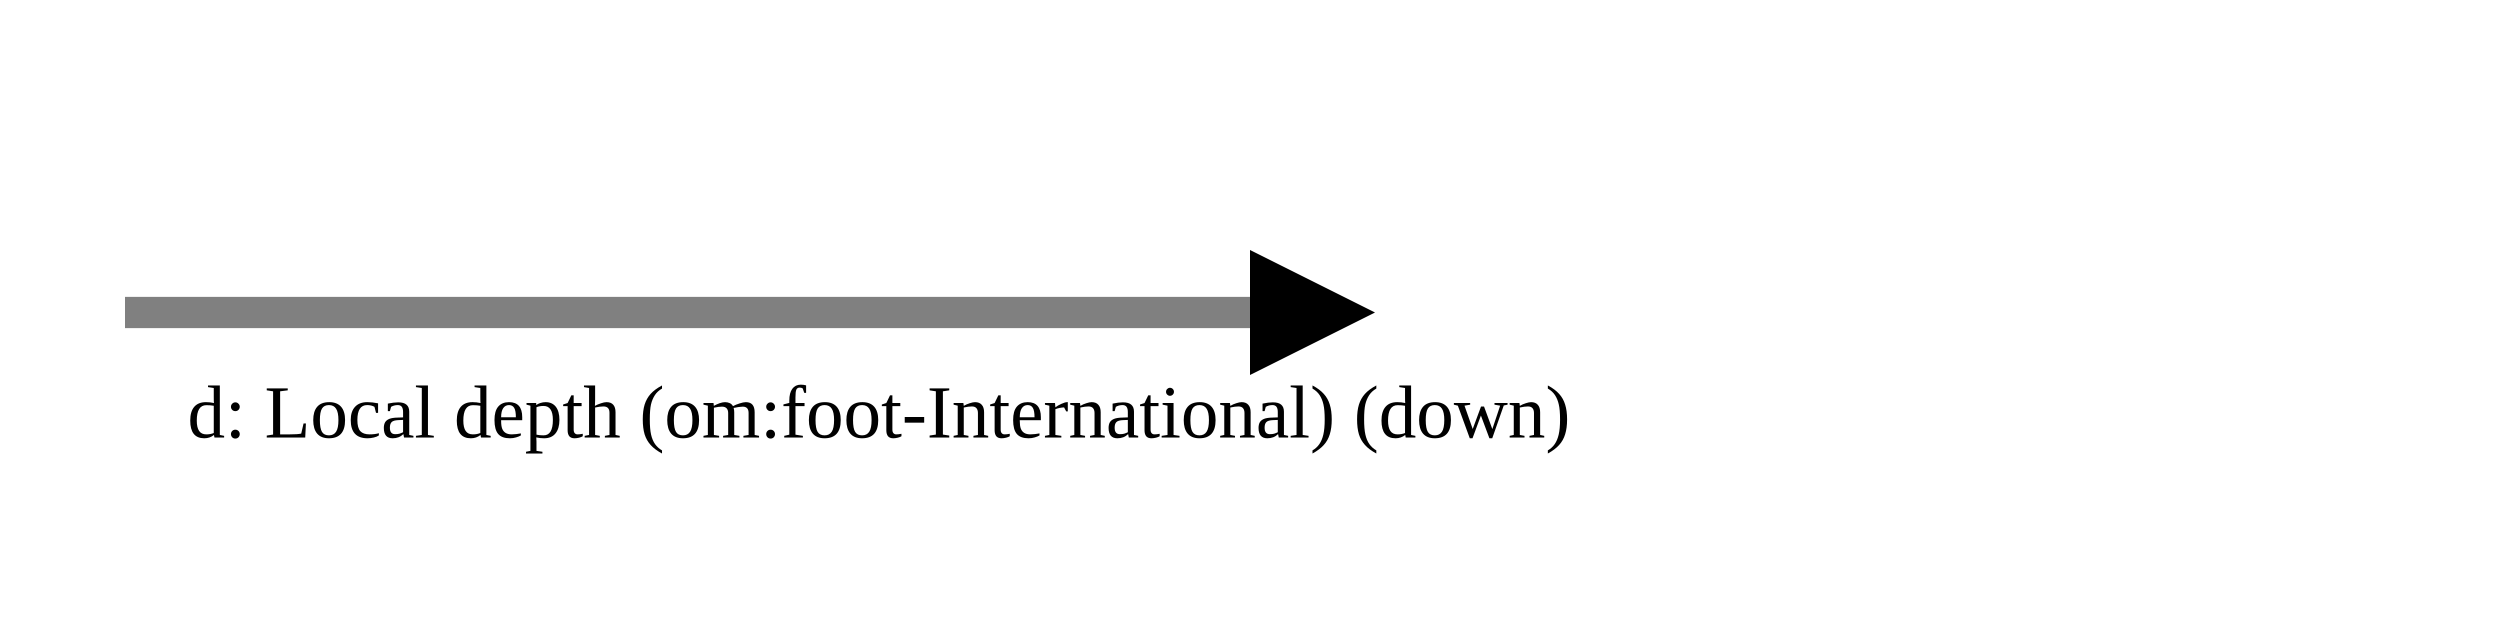
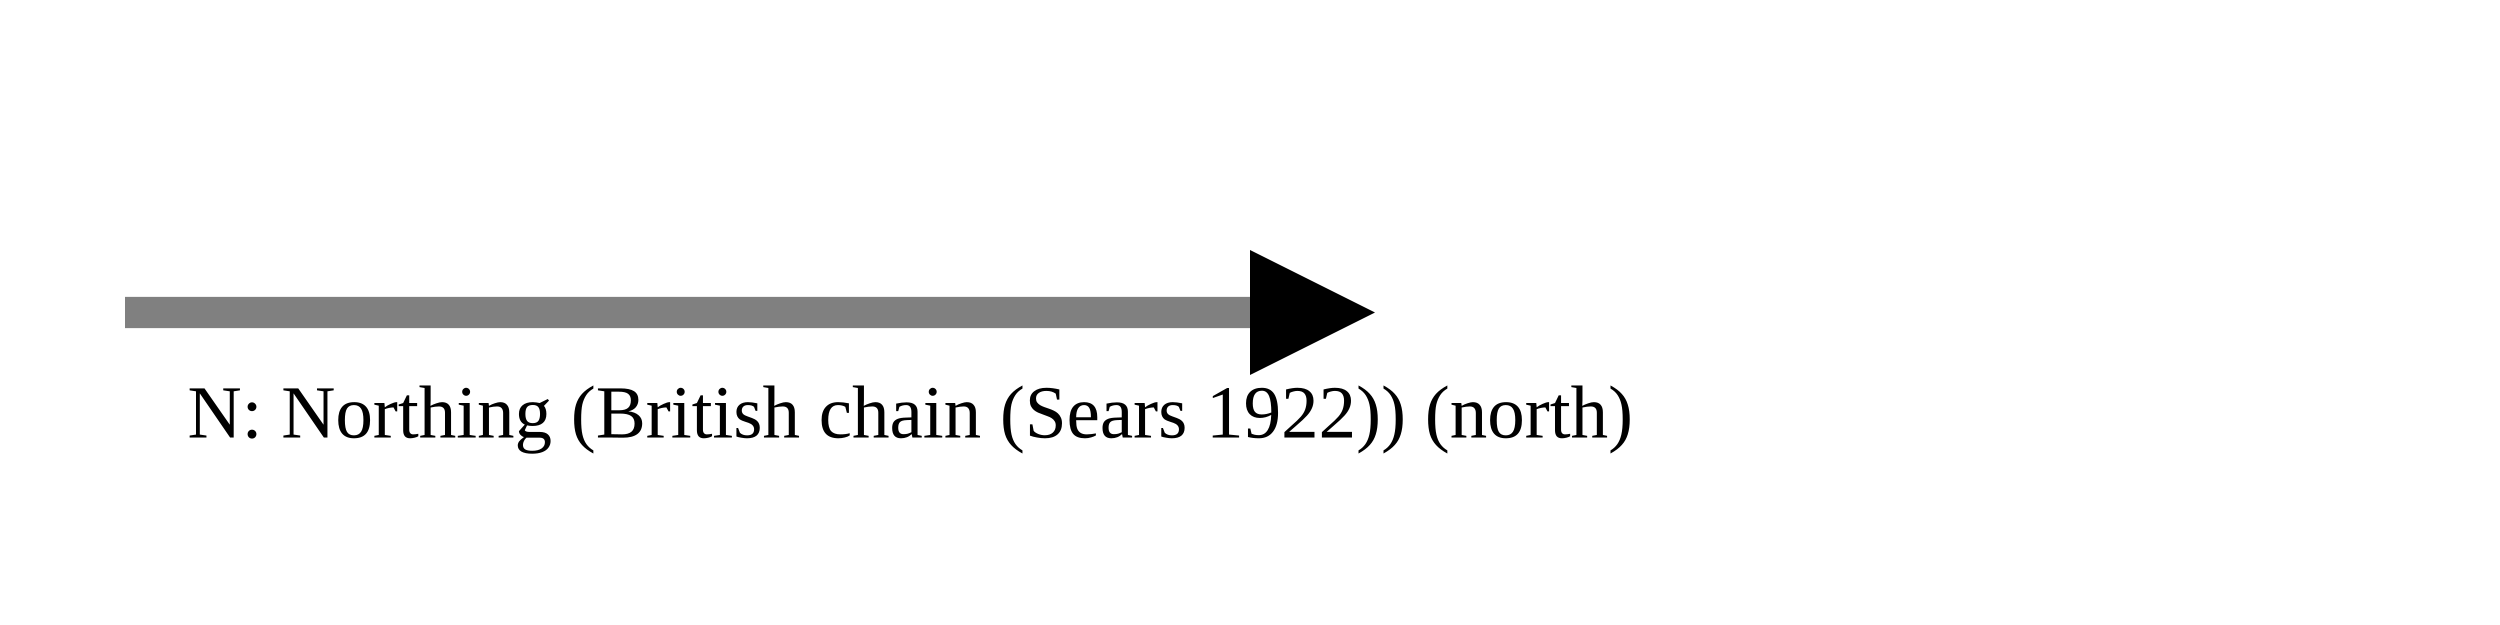
<svg xmlns="http://www.w3.org/2000/svg" version="1.1" width="400" height="100" viewbox="0 0 275 100">
  <defs>
    <marker id="arrowhead" markerWidth="10" markerHeight="7" refX="0" refY="2" orient="auto">
      <polygon points="0 0, 4 2, 0 4" />
    </marker>
  </defs>
  <line x1="20" y1="50" x2="200" y2="50" stroke="gray" stroke-width="5" marker-end="url(#arrowhead)" />
-   <text x="30" y="70" class="small">d: Local depth (om:foot-International) (down)</text>
+   <text x="30" y="70" class="small">N: Northing (British chain (Sears 1922)) (north)</text>
</svg>
